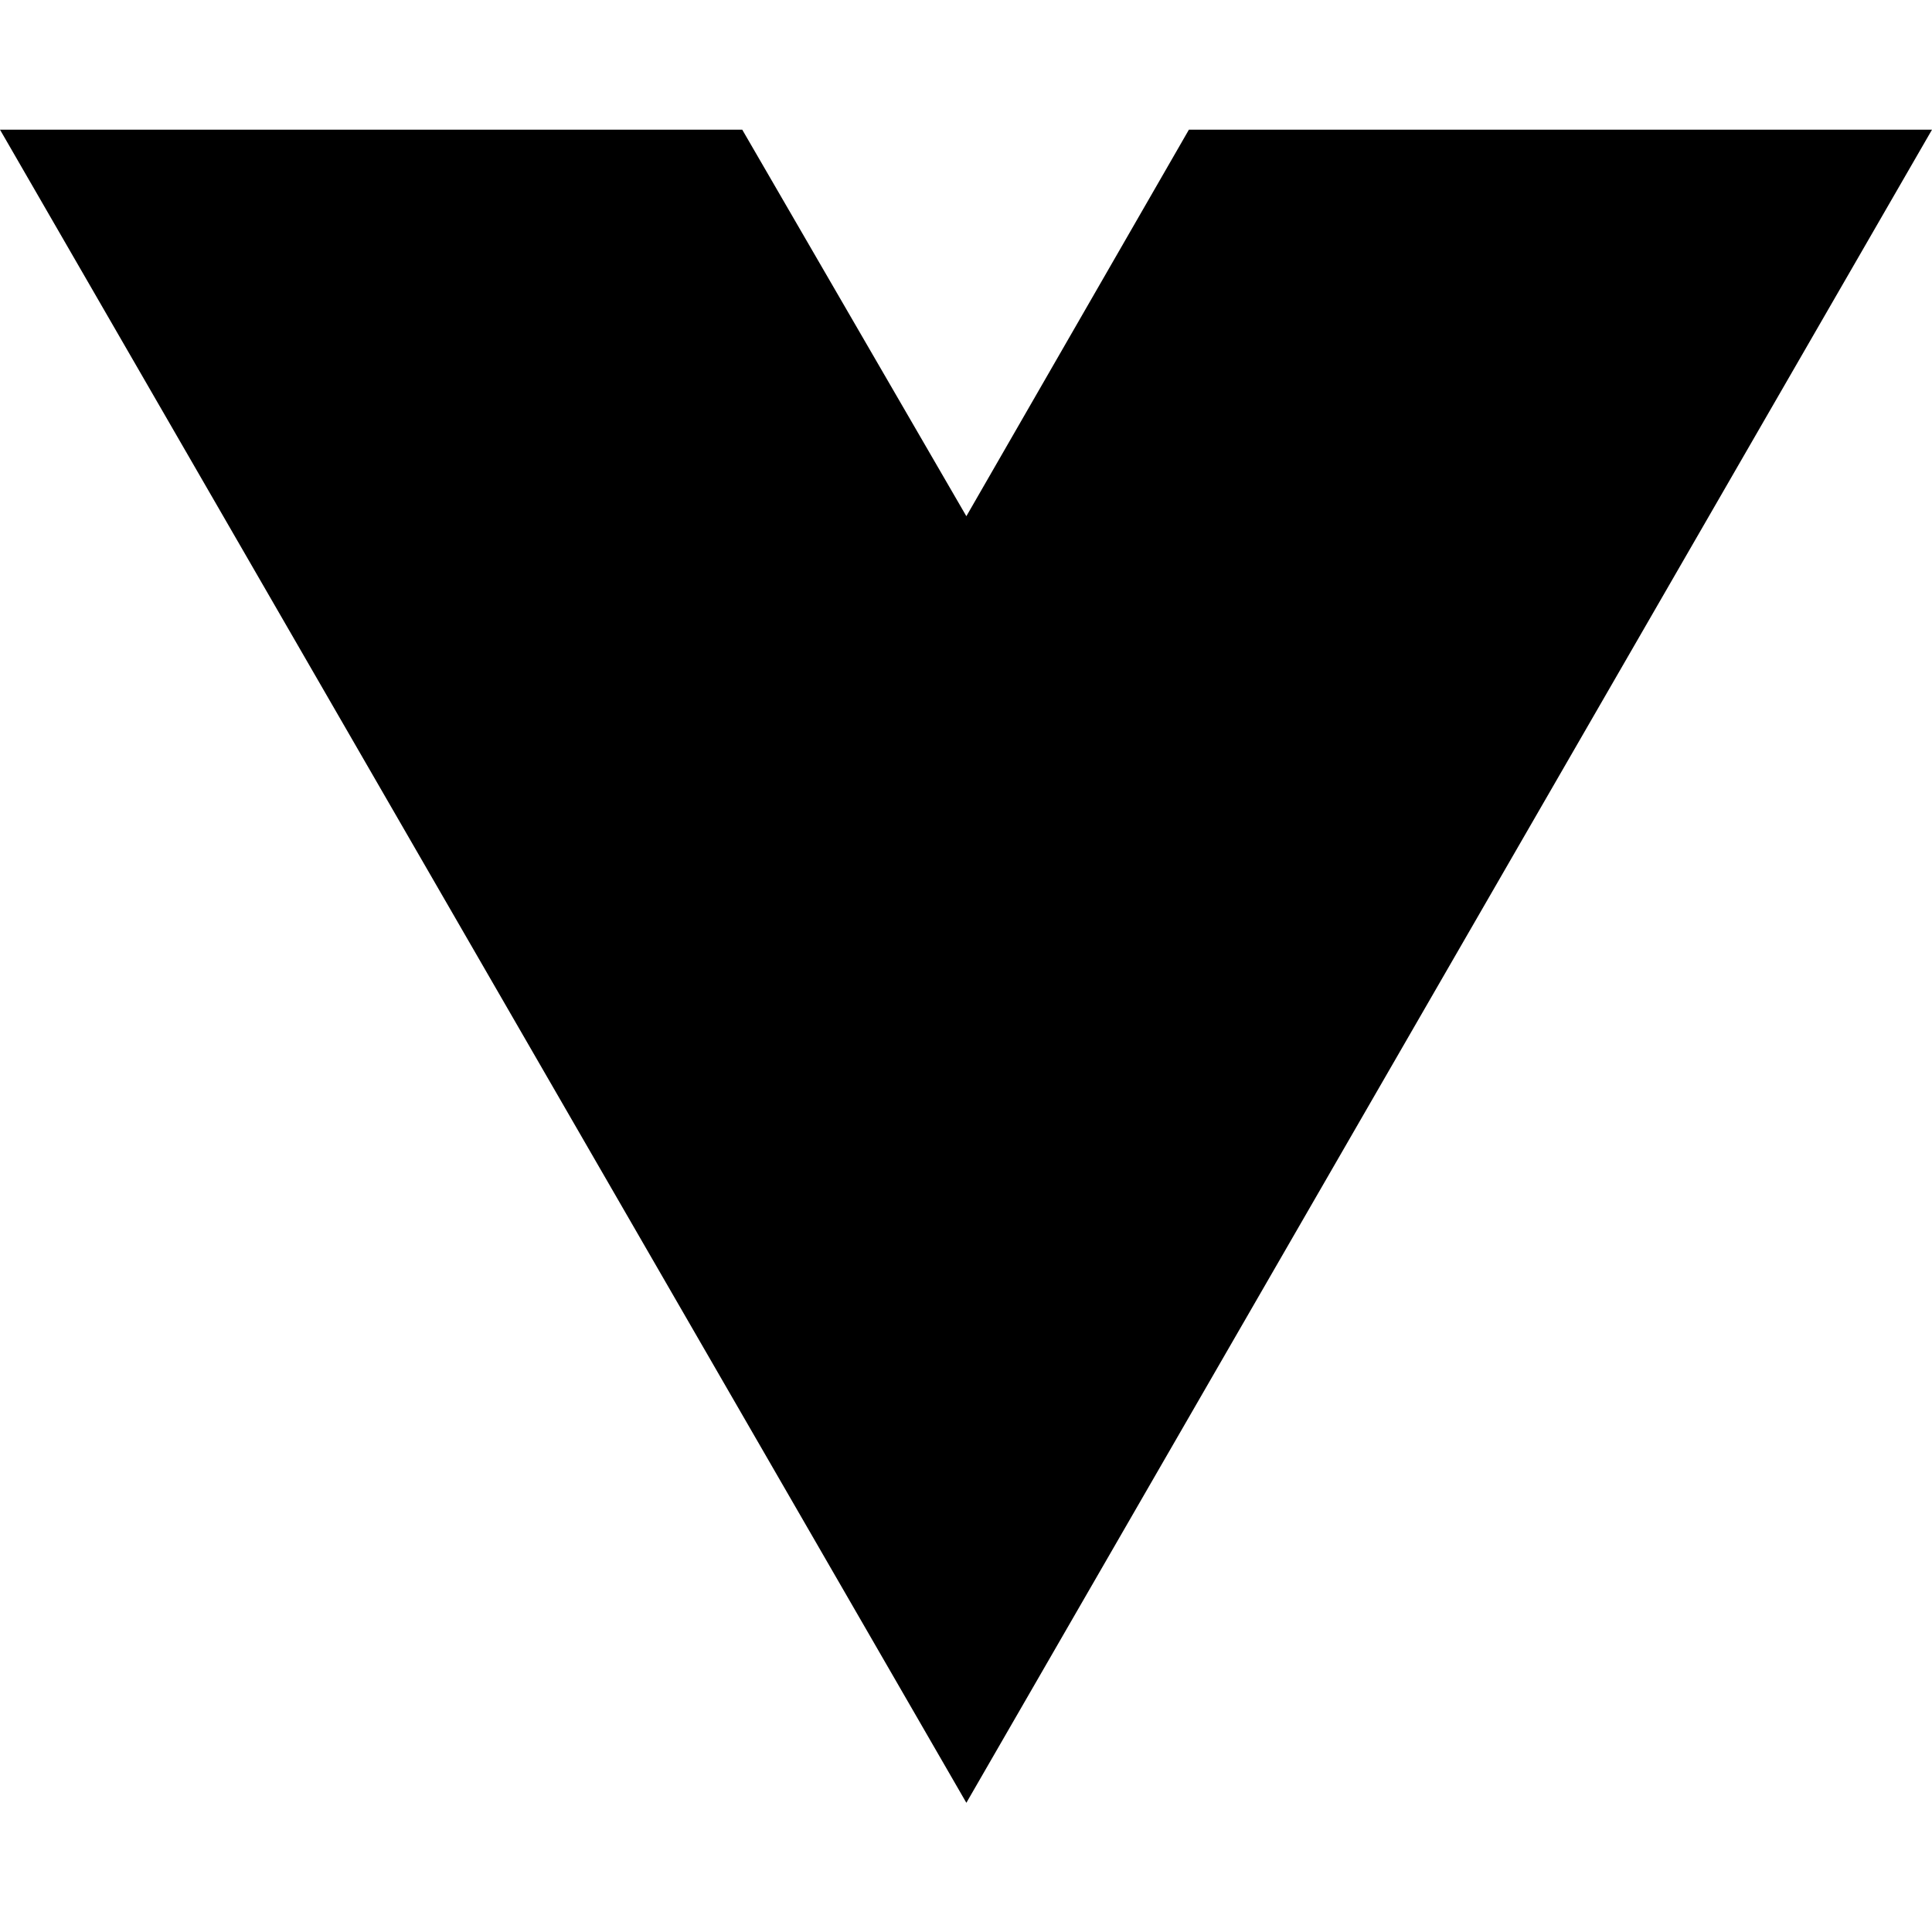
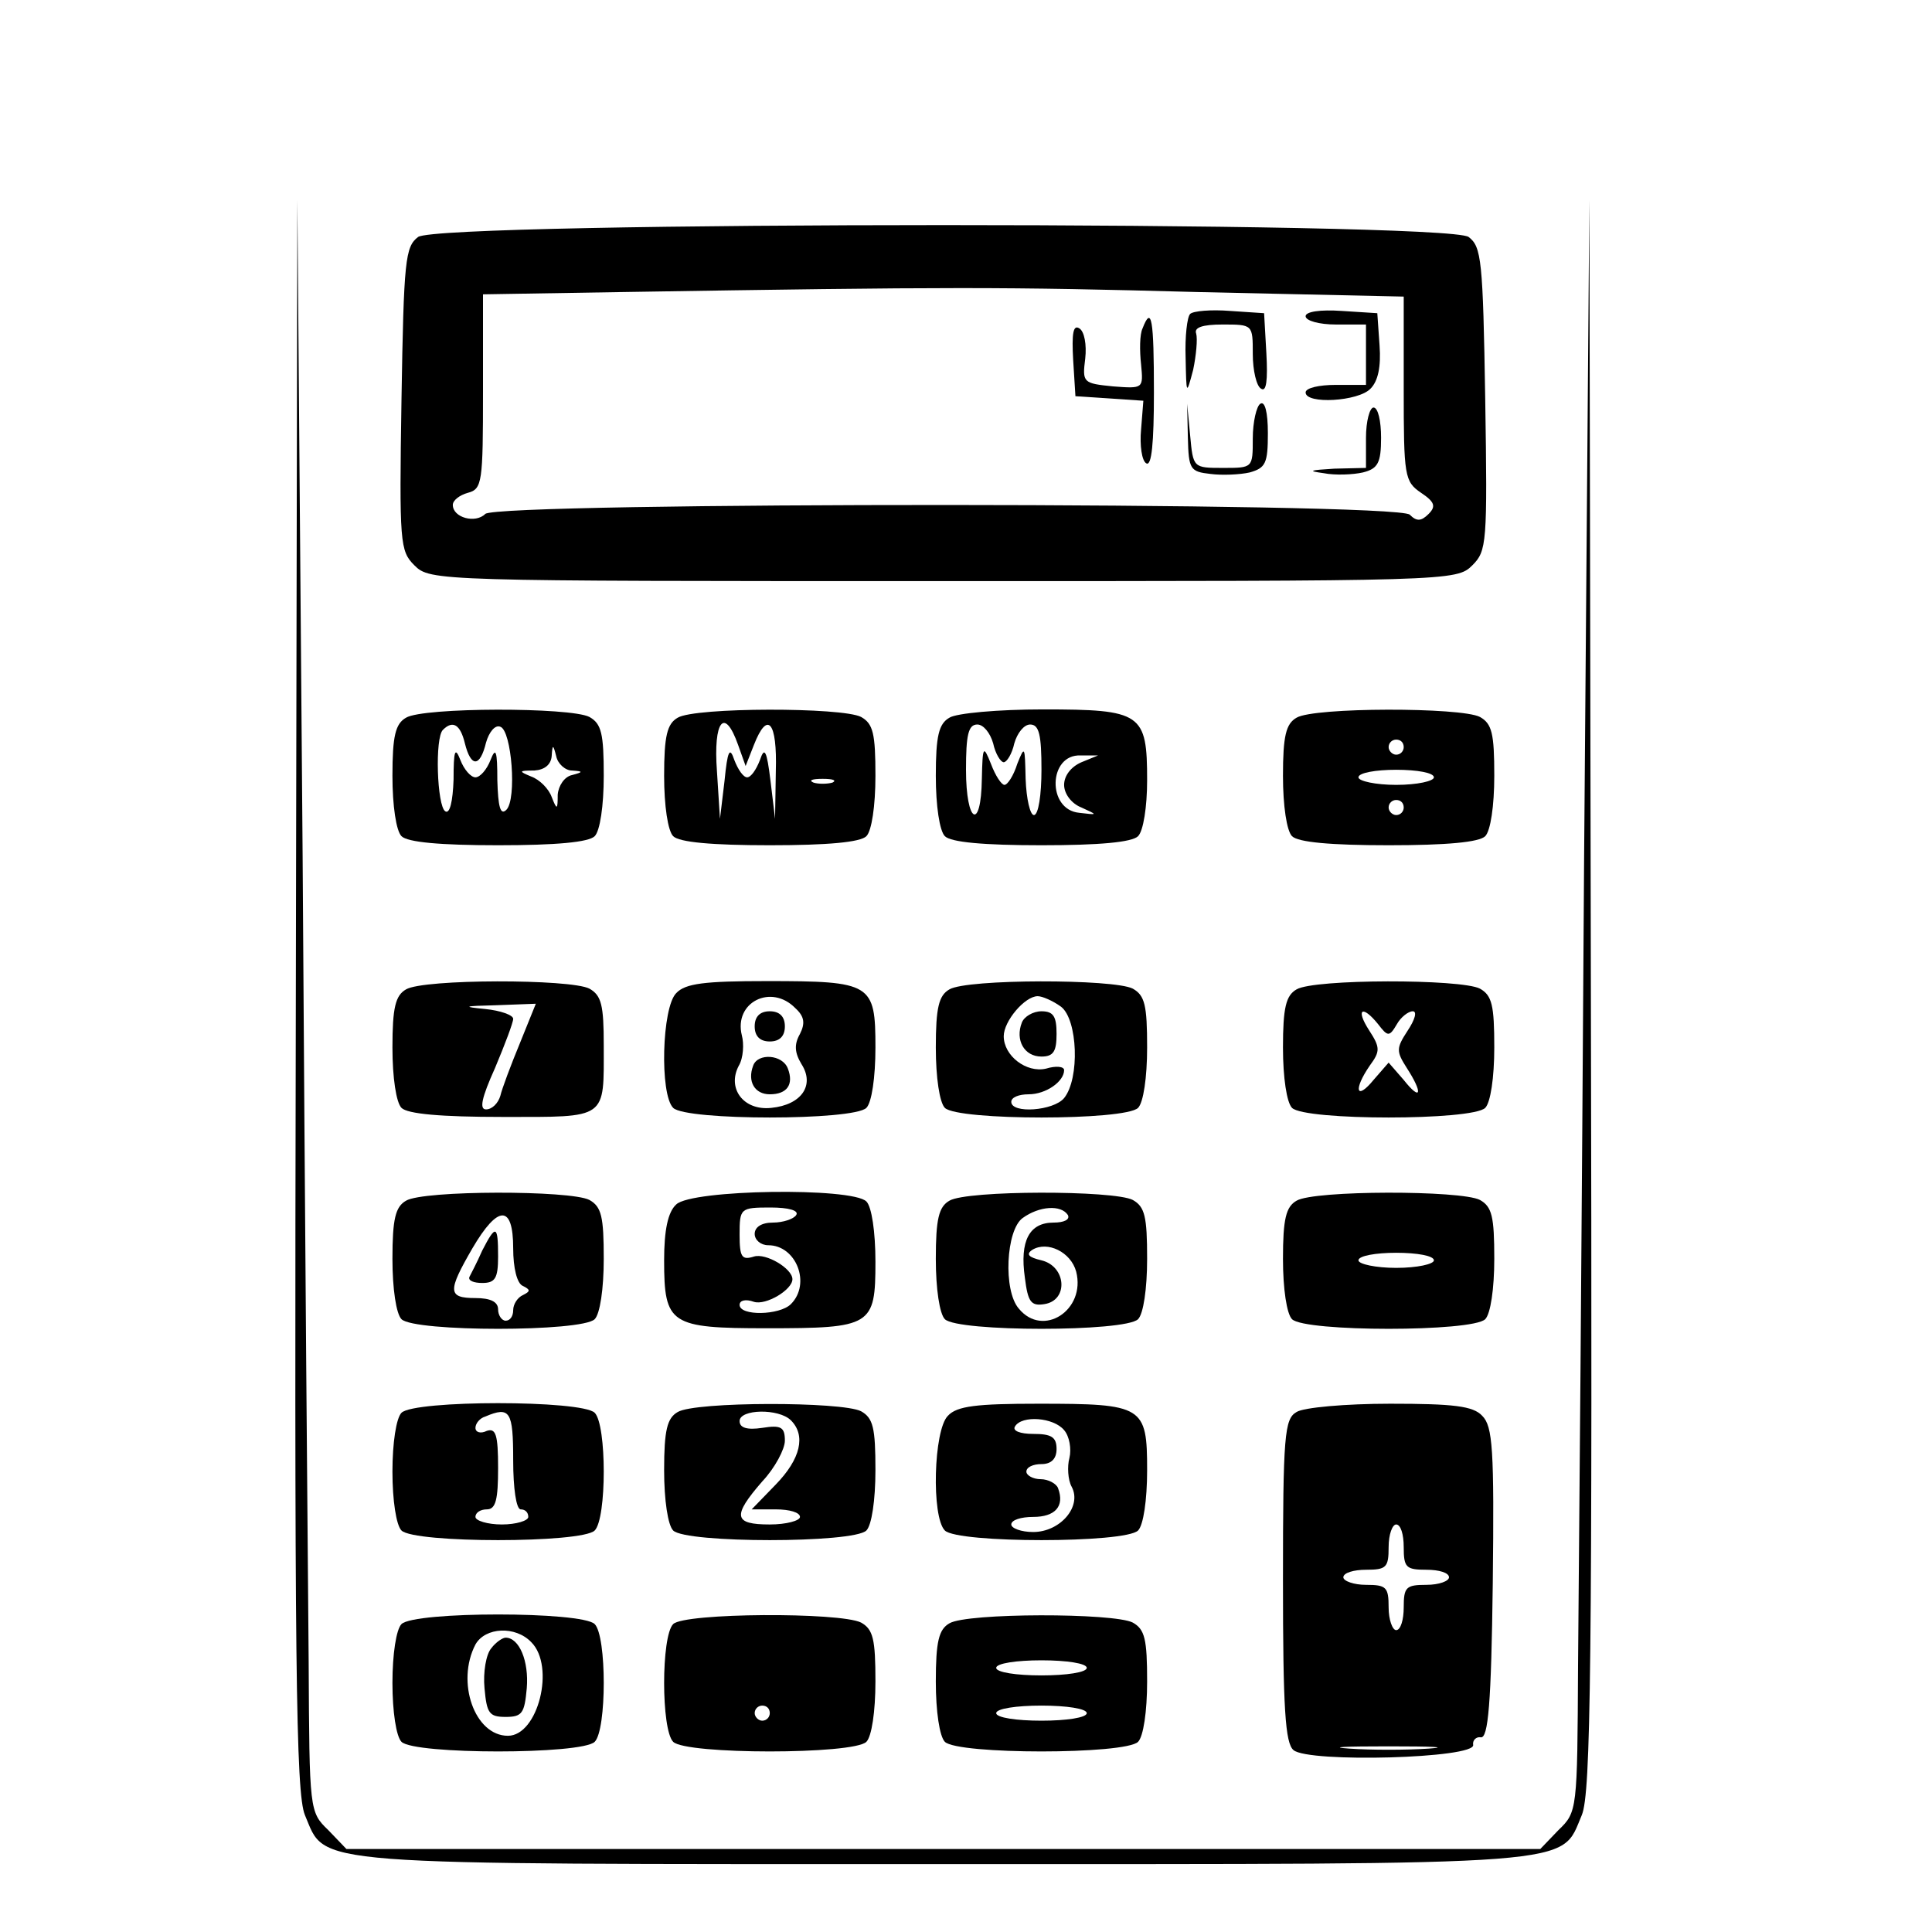
- <svg xmlns="http://www.w3.org/2000/svg" width="16" height="16" viewBox="0 0 16 16" fill="none">
-   <path d="M8.003 14.93L0 1.074H6.147L8.003 4.275L9.846 1.074H16L8.003 14.93Z" fill="black" />
+ <svg xmlns="http://www.w3.org/2000/svg" version="1.0" width="256pt" height="256pt" viewBox="0 0 256 256" preserveAspectRatio="xMidYMid meet">
+   <g transform="translate(0,256) scale(0.1,-0.1)" fill="#000000" stroke="none">
+     <path d="M392 1242 c-2 -890 0 -1058 12 -1087 29 -68 -9 -65 846 -65 855 0 817 -3 846 65 12 29 14 197 12 1087 l-2 1053 -7 -875 c-3 -481 -7 -962 -8 -1068 -1 -191 -1 -193 -26 -217 l-24 -25 -791 0 -791 0 -24 25 c-25 24 -25 26 -26 222 -1 109 -5 590 -8 1068 l-7 870 -2 -1053z" />
+     <path d="M554 2246 c-17 -13 -19 -30 -22 -215 -3 -191 -2 -201 17 -220 21 -21 28 -21 701 -21 673 0 680 0 701 21 19 19 20 29 17 220 -3 185 -5 202 -22 215 -29 21 -1363 21 -1392 0z m1034 -73 l272 -6 0 -122 c0 -116 1 -123 23 -138 18 -12 20 -18 10 -28 -10 -10 -16 -10 -25 -1 -17 17 -1209 17 -1225 1 -13 -13 -43 -5 -43 12 0 6 9 13 20 16 19 5 20 14 20 134 l0 129 183 3 c434 7 508 7 765 0z" />
+     <path d="M1577 2144 c-4 -4 -7 -30 -6 -58 1 -50 1 -50 10 -16 4 19 6 41 4 48 -3 8 8 12 35 12 40 0 40 0 40 -39 0 -22 5 -43 11 -46 7 -5 9 11 7 47 l-3 53 -45 3 c-25 2 -49 0 -53 -4z" />
+     <path d="M1730 2141 c0 -6 18 -11 40 -11 l40 0 0 -40 0 -40 -40 0 c-22 0 -40 -4 -40 -10 0 -16 70 -12 86 5 10 10 14 29 12 57 l-3 43 -47 3 c-29 2 -48 -1 -48 -7z" />
+     <path d="M1514 2125 c-4 -8 -4 -30 -2 -48 3 -32 3 -32 -37 -29 -40 4 -41 5 -37 37 2 18 -1 36 -8 40 -8 5 -10 -7 -8 -42 l3 -48 45 -3 45 -3 -3 -38 c-2 -21 1 -42 7 -45 7 -4 10 27 10 94 0 97 -3 116 -15 85z" />
+     <path d="M1574 1980 c1 -42 3 -45 30 -48 15 -2 39 -1 52 2 21 6 24 12 24 52 0 28 -4 43 -10 39 -5 -3 -10 -24 -10 -46 0 -39 0 -39 -39 -39 -40 0 -40 0 -44 43 l-4 42 1 -45z" />
+     <path d="M1810 1980 l0 -40 -42 -1 c-33 -2 -36 -3 -14 -6 15 -3 39 -2 52 1 20 5 24 13 24 46 0 22 -4 40 -10 40 -5 0 -10 -18 -10 -40z" />
+     <path d="M538 1609 c-14 -8 -18 -24 -18 -77 0 -40 5 -73 12 -80 8 -8 51 -12 128 -12 77 0 120 4 128 12 7 7 12 40 12 80 0 56 -3 69 -19 78 -25 13 -220 13 -243 -1z m78 -34 c8 -32 20 -32 28 1 4 14 12 24 19 21 15 -5 22 -96 8 -110 -8 -8 -11 4 -12 39 0 39 -2 45 -9 27 -5 -13 -14 -23 -20 -23 -6 0 -15 10 -20 23 -7 18 -9 13 -9 -26 -1 -29 -5 -46 -11 -42 -11 7 -14 98 -3 108 13 13 23 7 29 -18z m142 -36 c15 -1 15 -2 0 -6 -10 -2 -18 -14 -19 -26 0 -20 -1 -21 -8 -3 -4 11 -16 23 -27 27 -17 7 -17 8 4 8 14 1 22 8 23 19 1 16 2 16 6 0 2 -10 12 -19 21 -19z" />
+     <path d="M898 1609 c-14 -8 -18 -24 -18 -77 0 -40 5 -73 12 -80 8 -8 51 -12 128 -12 77 0 120 4 128 12 7 7 12 40 12 80 0 56 -3 69 -19 78 -25 13 -220 13 -243 -1z m80 -36 l10 -28 11 28 c18 46 31 31 29 -35 l-1 -63 -6 50 c-5 41 -8 46 -14 28 -5 -13 -12 -23 -17 -23 -5 0 -12 10 -17 23 -6 18 -9 13 -13 -28 l-6 -50 -4 63 c-5 67 10 86 28 35z m125 -50 c-7 -2 -19 -2 -25 0 -7 3 -2 5 12 5 14 0 19 -2 13 -5z" />
+     <path d="M1258 1609 c-14 -8 -18 -24 -18 -77 0 -40 5 -73 12 -80 8 -8 51 -12 128 -12 77 0 120 4 128 12 7 7 12 39 12 74 0 89 -7 94 -138 94 -59 0 -115 -5 -124 -11z m58 -34 c3 -14 10 -25 14 -25 4 0 11 11 14 25 4 14 13 25 21 25 12 0 15 -14 15 -60 0 -33 -4 -60 -10 -60 -5 0 -10 21 -11 48 -1 43 -1 45 -11 20 -5 -16 -13 -28 -17 -28 -4 0 -12 12 -18 28 -10 25 -11 24 -12 -20 -1 -70 -21 -59 -21 12 0 46 3 60 15 60 8 0 17 -11 21 -25z m117 -25 c-14 -6 -23 -18 -23 -30 0 -12 10 -25 23 -30 22 -10 22 -10 -3 -7 -43 4 -41 78 2 76 l23 0 -22 -9z" />
+     <path d="M1718 1609 c-14 -8 -18 -24 -18 -77 0 -40 5 -73 12 -80 8 -8 51 -12 128 -12 77 0 120 4 128 12 7 7 12 40 12 80 0 56 -3 69 -19 78 -25 13 -220 13 -243 -1z m142 -39 c0 -5 -4 -10 -10 -10 -5 0 -10 5 -10 10 0 6 5 10 10 10 6 0 10 -4 10 -10z m40 -40 c0 -5 -22 -10 -50 -10 -27 0 -50 5 -50 10 0 6 23 10 50 10 28 0 50 -4 50 -10z m-40 -40 c0 -5 -4 -10 -10 -10 -5 0 -10 5 -10 10 0 6 5 10 10 10 6 0 10 -4 10 -10z" />
+     <path d="M538 1249 c-14 -8 -18 -24 -18 -77 0 -40 5 -73 12 -80 8 -8 52 -12 134 -12 140 0 134 -4 134 95 0 53 -3 66 -19 75 -25 13 -220 13 -243 -1z m151 -71 c-12 -29 -24 -61 -26 -70 -3 -10 -11 -18 -19 -18 -9 0 -6 15 12 55 13 31 24 60 24 65 0 5 -17 11 -37 13 -31 3 -29 4 14 5 l53 2 -21 -52z" />
+     <path d="M896 1244 c-19 -19 -22 -134 -4 -152 17 -17 239 -17 256 0 7 7 12 40 12 80 0 85 -5 88 -144 88 -82 0 -108 -3 -120 -16z m158 -20 c12 -11 13 -20 6 -34 -8 -14 -7 -25 2 -40 18 -28 0 -54 -40 -58 -37 -4 -59 26 -43 56 6 10 7 29 4 40 -11 44 39 69 71 36z" />
+     <path d="M1000 1200 c0 -13 7 -20 20 -20 13 0 20 7 20 20 0 13 -7 20 -20 20 -13 0 -20 -7 -20 -20z" />
+     <path d="M998 1148 c-8 -21 2 -38 22 -38 23 0 32 13 24 34 -7 19 -40 21 -46 4z" />
+     <path d="M1258 1249 c-14 -8 -18 -24 -18 -77 0 -40 5 -73 12 -80 17 -17 239 -17 256 0 7 7 12 40 12 80 0 56 -3 69 -19 78 -25 13 -220 13 -243 -1z m148 -23 c22 -17 25 -95 4 -121 -14 -17 -70 -21 -70 -5 0 6 10 10 23 10 23 0 47 17 47 32 0 5 -11 6 -24 2 -26 -6 -56 17 -56 43 0 20 28 53 45 53 6 0 20 -6 31 -14z" />
+     <path d="M1354 1205 c-9 -23 3 -45 26 -45 16 0 20 7 20 30 0 23 -4 30 -20 30 -11 0 -23 -7 -26 -15z" />
+     <path d="M1718 1249 c-14 -8 -18 -24 -18 -77 0 -40 5 -73 12 -80 17 -17 239 -17 256 0 7 7 12 40 12 80 0 56 -3 69 -19 78 -25 13 -220 13 -243 -1z m108 -46 c13 -17 15 -17 25 0 5 9 15 17 21 17 6 0 3 -11 -7 -26 -15 -23 -15 -27 -1 -49 22 -34 19 -45 -4 -16 l-20 23 -20 -23 c-23 -28 -27 -13 -5 19 14 19 14 24 -1 47 -18 28 -9 34 12 8z" />
+     <path d="M538 969 c-14 -8 -18 -24 -18 -77 0 -40 5 -73 12 -80 17 -17 239 -17 256 0 7 7 12 40 12 80 0 56 -3 69 -19 78 -25 13 -220 13 -243 -1z m142 -63 c0 -26 5 -47 13 -50 10 -5 10 -7 0 -12 -7 -3 -13 -12 -13 -20 0 -8 -4 -14 -10 -14 -5 0 -10 7 -10 15 0 10 -10 15 -30 15 -37 0 -37 9 -4 66 34 58 54 58 54 0z" />
+     <path d="M639 903 c-7 -16 -15 -31 -17 -35 -2 -5 6 -8 17 -8 17 0 21 6 21 35 0 42 -3 43 -21 8z" />
+     <path d="M896 964 c-11 -10 -16 -34 -16 -74 0 -85 8 -90 136 -90 139 0 144 3 144 88 0 40 -5 73 -12 80 -19 19 -232 16 -252 -4z m159 -14 c-3 -5 -17 -10 -31 -10 -15 0 -24 -6 -24 -15 0 -8 8 -15 18 -15 37 0 57 -51 30 -78 -15 -15 -68 -16 -68 -1 0 6 8 8 19 4 16 -5 51 16 51 30 0 14 -35 35 -51 30 -16 -5 -19 -1 -19 29 0 35 1 36 41 36 24 0 38 -4 34 -10z" />
+     <path d="M1258 969 c-14 -8 -18 -24 -18 -77 0 -40 5 -73 12 -80 17 -17 239 -17 256 0 7 7 12 40 12 80 0 56 -3 69 -19 78 -25 13 -220 13 -243 -1z m157 -19 c3 -6 -5 -10 -19 -10 -32 0 -45 -24 -38 -73 4 -32 8 -38 26 -35 32 5 29 50 -4 58 -17 4 -21 8 -12 14 20 12 51 -3 58 -29 13 -51 -44 -88 -76 -49 -21 24 -17 104 5 120 22 16 51 18 60 4z" />
+     <path d="M1718 969 c-14 -8 -18 -24 -18 -77 0 -40 5 -73 12 -80 17 -17 239 -17 256 0 7 7 12 40 12 80 0 56 -3 69 -19 78 -25 13 -220 13 -243 -1z m182 -79 c0 -5 -22 -10 -50 -10 -27 0 -50 5 -50 10 0 6 23 10 50 10 28 0 50 -4 50 -10z" />
+     <path d="M532 688 c-7 -7 -12 -40 -12 -78 0 -38 5 -71 12 -78 17 -17 239 -17 256 0 16 16 16 140 0 156 -17 17 -239 17 -256 0z m148 -63 c0 -37 4 -65 10 -65 6 0 10 -4 10 -10 0 -5 -16 -10 -35 -10 -19 0 -35 5 -35 10 0 6 7 10 15 10 12 0 15 13 15 55 0 44 -3 53 -15 49 -8 -4 -15 -2 -15 4 0 6 6 13 13 15 33 14 37 7 37 -58z" />
+     <path d="M898 689 c-14 -8 -18 -24 -18 -77 0 -40 5 -73 12 -80 17 -17 239 -17 256 0 7 7 12 40 12 80 0 56 -3 69 -19 78 -25 13 -220 13 -243 -1z m150 -11 c20 -20 13 -51 -20 -85 l-32 -33 32 0 c18 0 32 -4 32 -10 0 -5 -18 -10 -40 -10 -48 0 -50 11 -10 57 17 18 30 43 30 54 0 18 -5 21 -30 17 -20 -3 -30 0 -30 9 0 16 52 17 68 1z" />
+     <path d="M1256 684 c-19 -19 -22 -134 -4 -152 17 -17 239 -17 256 0 7 7 12 40 12 80 0 85 -5 88 -144 88 -82 0 -108 -3 -120 -16z m154 -19 c7 -8 10 -25 7 -37 -3 -11 -2 -29 3 -38 14 -26 -15 -60 -51 -60 -16 0 -29 5 -29 10 0 6 13 10 29 10 29 0 42 14 33 38 -2 6 -13 12 -23 12 -10 0 -19 5 -19 10 0 6 9 10 20 10 13 0 20 7 20 20 0 16 -7 20 -31 20 -17 0 -28 4 -24 10 9 15 51 12 65 -5z" />
+     <path d="M1718 689 c-16 -9 -18 -31 -18 -223 0 -170 3 -216 14 -225 20 -17 242 -11 238 7 -1 6 4 11 10 10 10 -2 14 45 16 204 2 178 0 208 -14 222 -12 13 -38 16 -122 16 -59 0 -115 -5 -124 -11z m142 -179 c0 -27 3 -30 30 -30 17 0 30 -4 30 -10 0 -5 -13 -10 -30 -10 -27 0 -30 -3 -30 -30 0 -16 -4 -30 -10 -30 -5 0 -10 14 -10 30 0 27 -3 30 -30 30 -16 0 -30 5 -30 10 0 6 14 10 30 10 27 0 30 3 30 30 0 17 5 30 10 30 6 0 10 -13 10 -30z m33 -267 c-29 -2 -77 -2 -105 0 -29 2 -6 3 52 3 58 0 81 -1 53 -3z" />
+     <path d="M532 408 c-7 -7 -12 -40 -12 -78 0 -38 5 -71 12 -78 17 -17 239 -17 256 0 16 16 16 140 0 156 -17 17 -239 17 -256 0z m172 -24 c32 -32 9 -124 -31 -124 -44 0 -69 71 -43 121 13 23 53 25 74 3z" />
+     <path d="M651 376 c-7 -8 -11 -32 -9 -53 3 -33 6 -38 28 -38 22 0 25 5 28 38 3 36 -10 67 -28 67 -4 0 -13 -6 -19 -14z" />
+     <path d="M892 408 c-16 -16 -16 -140 0 -156 17 -17 239 -17 256 0 7 7 12 40 12 80 0 56 -3 69 -19 78 -28 14 -234 13 -249 -2z m128 -118 c0 -5 -4 -10 -10 -10 -5 0 -10 5 -10 10 0 6 5 10 10 10 6 0 10 -4 10 -10z" />
+     <path d="M1258 409 c-14 -8 -18 -24 -18 -77 0 -40 5 -73 12 -80 17 -17 239 -17 256 0 7 7 12 40 12 80 0 56 -3 69 -19 78 -25 13 -220 13 -243 -1z m182 -59 c0 -6 -27 -10 -60 -10 -33 0 -60 4 -60 10 0 6 27 10 60 10 33 0 60 -4 60 -10z m0 -60 c0 -6 -27 -10 -60 -10 -33 0 -60 4 -60 10 0 6 27 10 60 10 33 0 60 -4 60 -10z" />
+   </g>
</svg>
